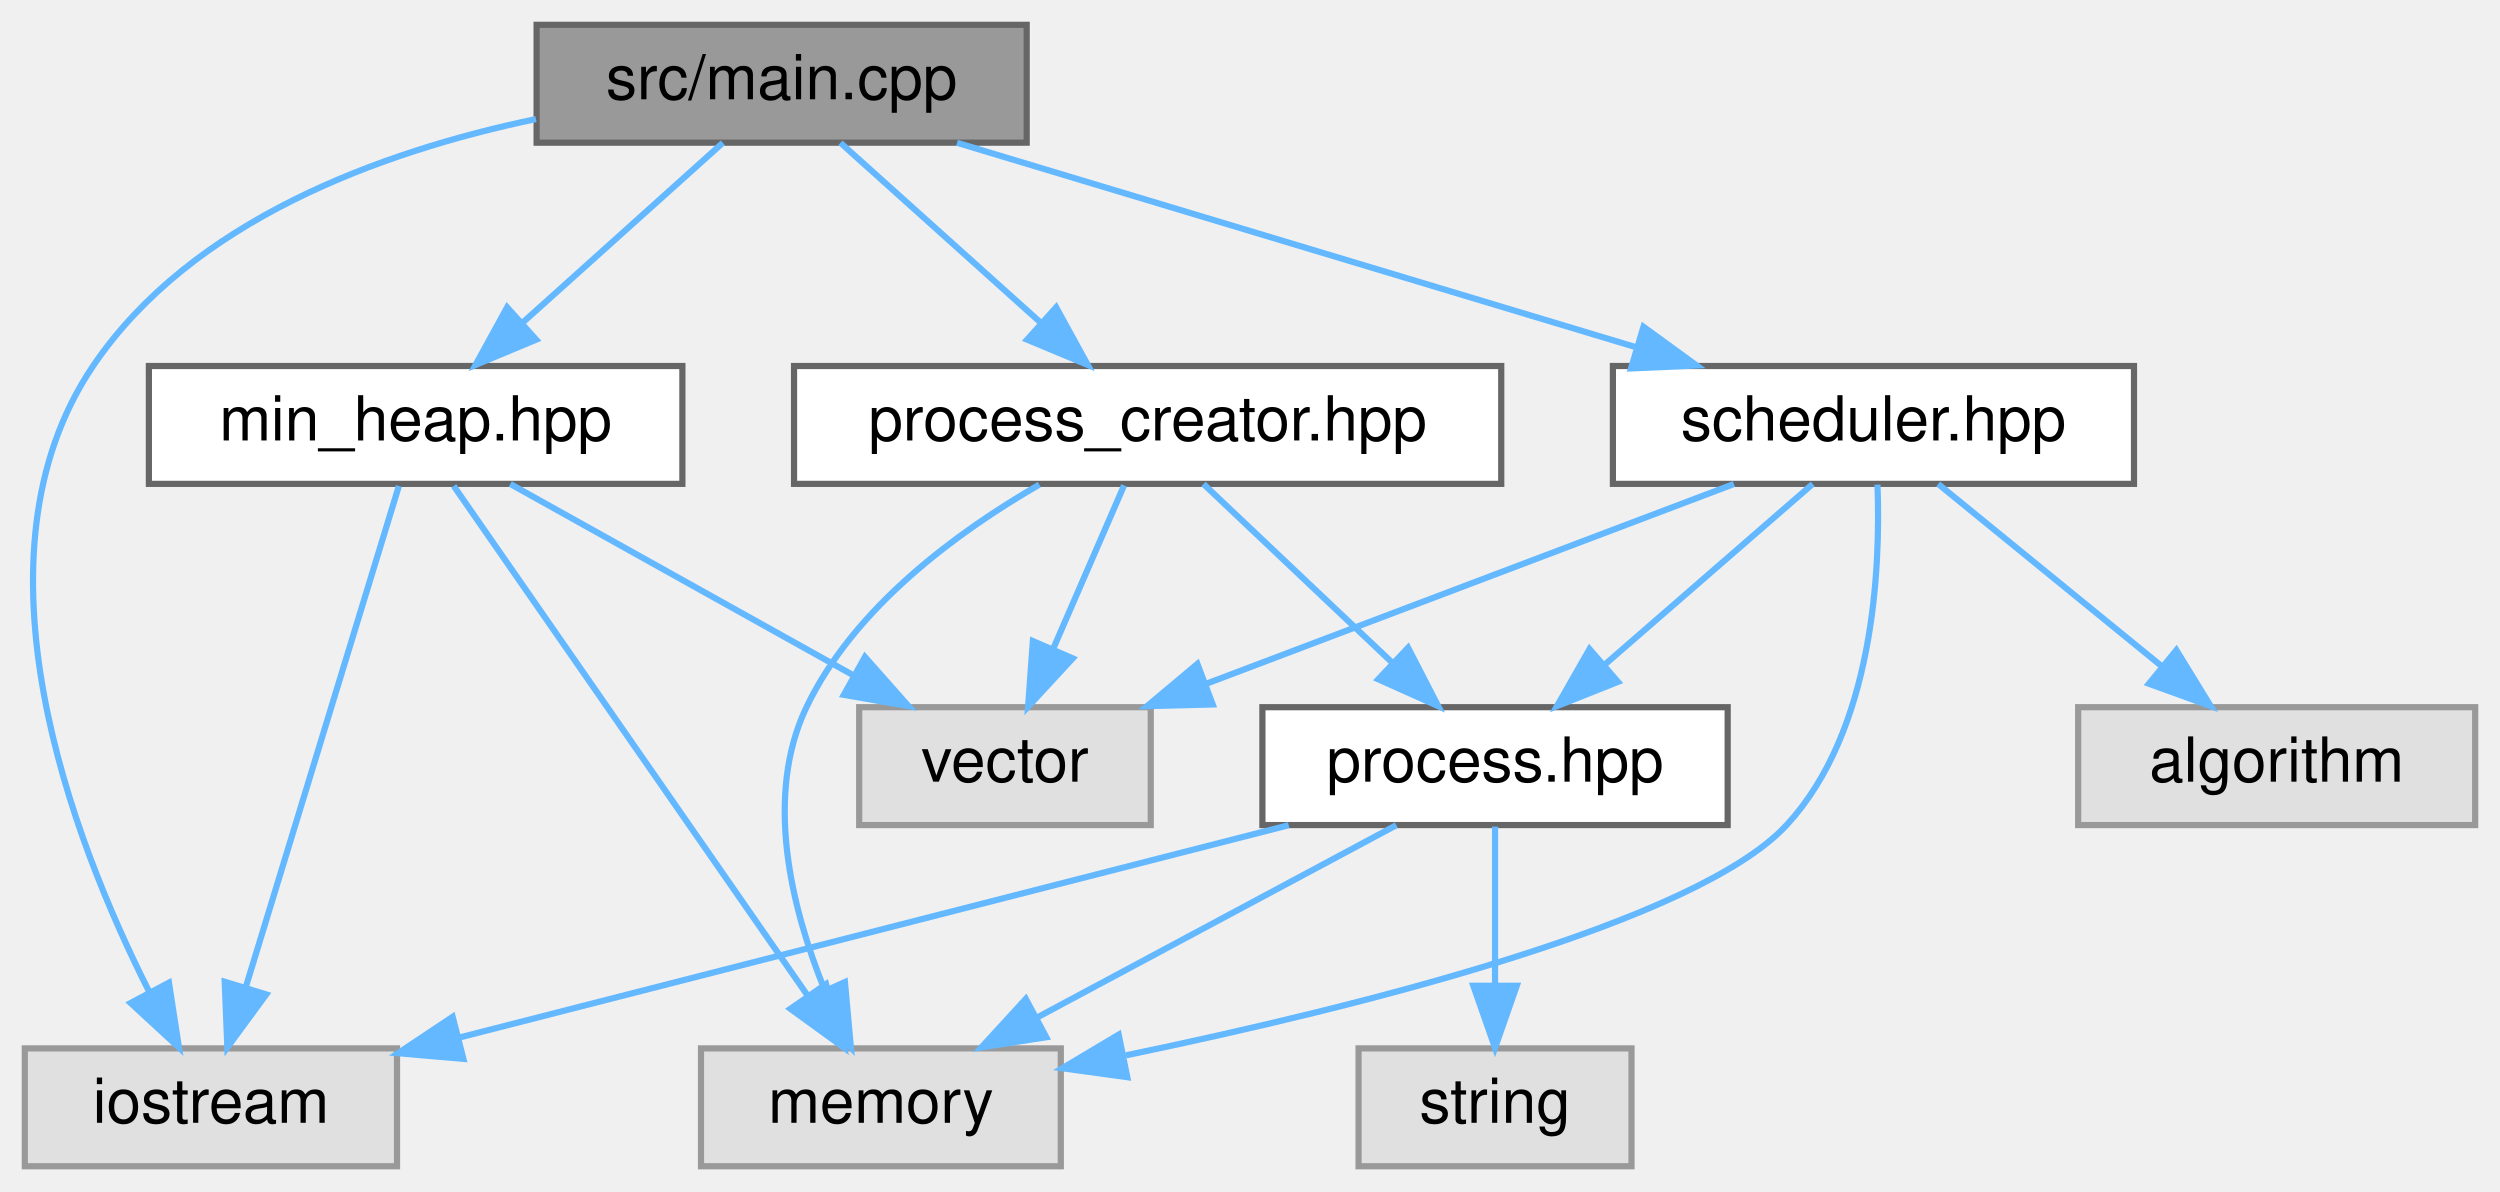
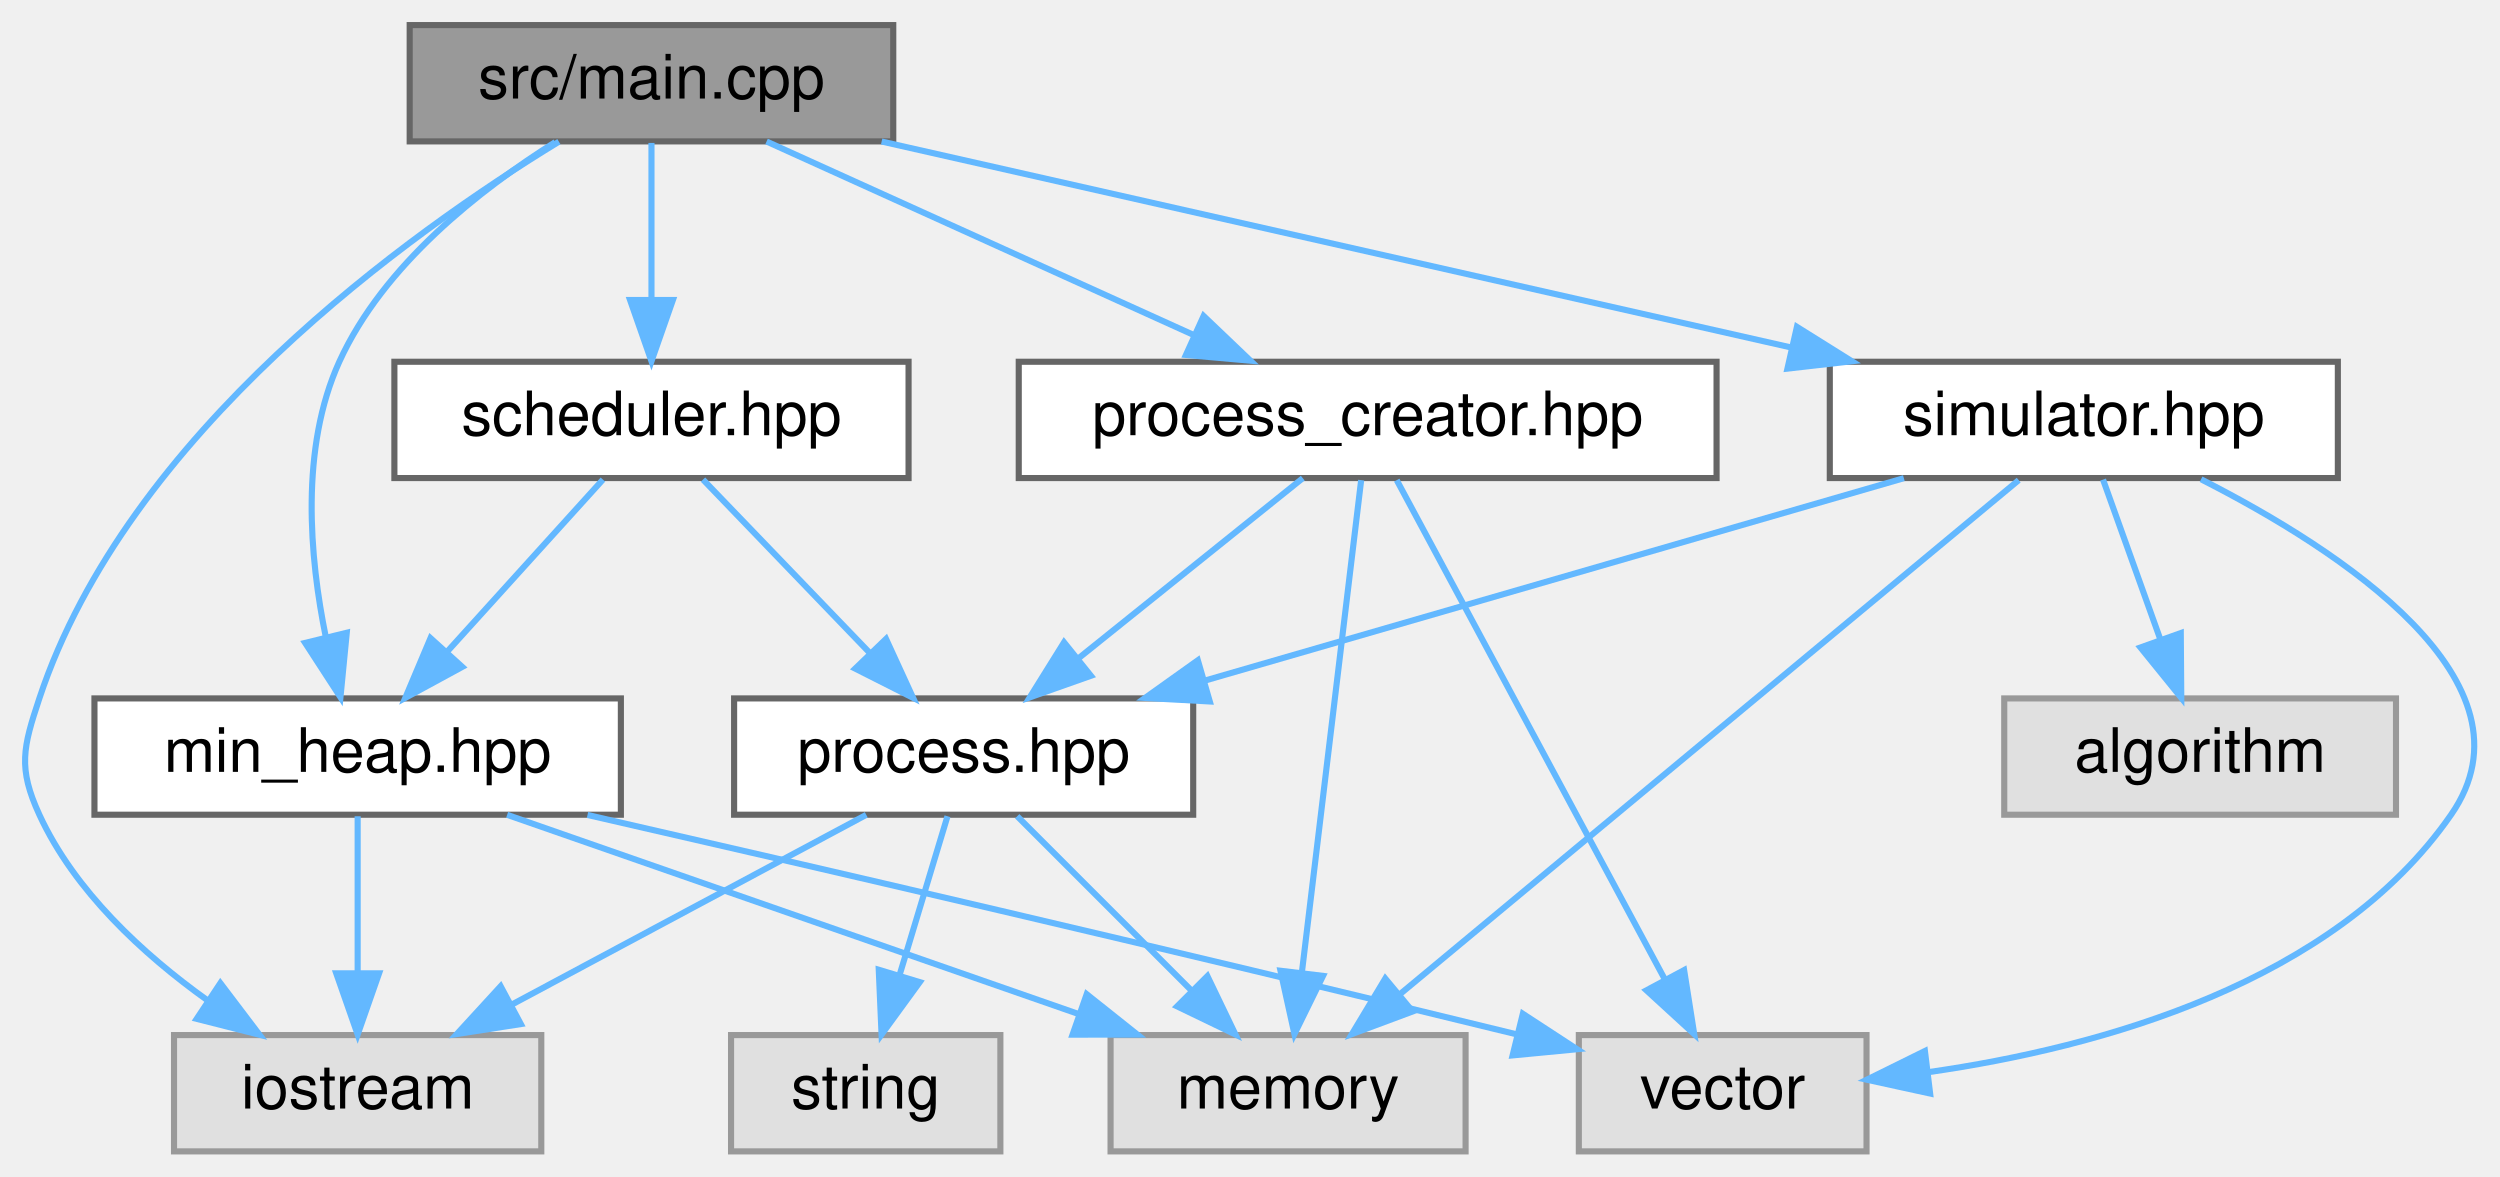
- <svg xmlns="http://www.w3.org/2000/svg" xmlns:xlink="http://www.w3.org/1999/xlink" width="403pt" height="192pt" viewBox="0.00 0.00 403.00 192.00">
+ <svg xmlns="http://www.w3.org/2000/svg" xmlns:xlink="http://www.w3.org/1999/xlink" width="408pt" height="192pt" viewBox="0.00 0.00 408.42 192.00">
  <g id="graph0" class="graph" transform="scale(1 1) rotate(0) translate(4 188)">
    <g id="node1" class="node">
      <g id="a_node1">
        <a xlink:title=" ">
-           <polygon fill="#999999" stroke="#666666" points="161.5,-184 82.5,-184 82.5,-165 161.5,-165 161.5,-184" />
-           <text text-anchor="middle" x="122" y="-172" font-family="Helvetica,sans-Serif" font-size="10.00">src/main.cpp</text>
+           <polygon fill="#999999" stroke="#666666" points="141.93,-184 62.93,-184 62.93,-165 141.93,-165 141.93,-184" />
+           <text text-anchor="middle" x="102.43" y="-172" font-family="Helvetica,sans-Serif" font-size="10.00">src/main.cpp</text>
        </a>
      </g>
    </g>
    <g id="node2" class="node">
      <g id="a_node2">
        <a xlink:title=" ">
-           <polygon fill="#e0e0e0" stroke="#999999" points="60,-19 0,-19 0,0 60,0 60,-19" />
-           <text text-anchor="middle" x="30" y="-7" font-family="Helvetica,sans-Serif" font-size="10.00">iostream</text>
+           <polygon fill="#e0e0e0" stroke="#999999" points="84.43,-19 24.43,-19 24.43,0 84.43,0 84.43,-19" />
+           <text text-anchor="middle" x="54.43" y="-7" font-family="Helvetica,sans-Serif" font-size="10.00">iostream</text>
        </a>
      </g>
    </g>
    <g id="edge1" class="edge">
-       <path fill="none" stroke="#63b8ff" d="M82.4,-168.81C57.38,-163.57 26.88,-152.47 11,-129 -9.83,-98.21 7.6,-52.78 20.08,-28.07" />
-       <polygon fill="#63b8ff" stroke="#63b8ff" points="23.23,-29.6 24.85,-19.13 17.06,-26.31 23.23,-29.6" />
+       <path fill="none" stroke="#63b8ff" d="M87.31,-164.95C63.06,-150.17 16.77,-117.24 2.43,-74 -0.23,-65.99 -1.1,-62.67 2.43,-55 8.18,-42.52 19.34,-32.24 29.85,-24.71" />
+       <polygon fill="#63b8ff" stroke="#63b8ff" points="32,-27.49 38.4,-19.05 28.13,-21.65 32,-27.49" />
    </g>
    <g id="node3" class="node">
      <g id="a_node3">
        <a xlink:href="process__creator_8hpp.html" target="_top" xlink:title=" ">
-           <polygon fill="white" stroke="#666666" points="238,-129 124,-129 124,-110 238,-110 238,-129" />
-           <text text-anchor="middle" x="181" y="-117" font-family="Helvetica,sans-Serif" font-size="10.00">process_creator.hpp</text>
+           <polygon fill="white" stroke="#666666" points="276.43,-129 162.43,-129 162.43,-110 276.43,-110 276.43,-129" />
+           <text text-anchor="middle" x="219.43" y="-117" font-family="Helvetica,sans-Serif" font-size="10.00">process_creator.hpp</text>
        </a>
      </g>
    </g>
    <g id="edge2" class="edge">
-       <path fill="none" stroke="#63b8ff" d="M131.48,-164.98C140.2,-157.15 153.34,-145.34 163.9,-135.86" />
-       <polygon fill="#63b8ff" stroke="#63b8ff" points="166.25,-138.46 171.35,-129.17 161.57,-133.25 166.25,-138.46" />
+       <path fill="none" stroke="#63b8ff" d="M121.23,-164.98C140.05,-156.46 169.25,-143.23 190.93,-133.41" />
+       <polygon fill="#63b8ff" stroke="#63b8ff" points="192.63,-136.48 200.29,-129.17 189.74,-130.11 192.63,-136.48" />
    </g>
    <g id="node8" class="node">
      <g id="a_node8">
        <a xlink:href="scheduler_8hpp.html" target="_top" xlink:title=" ">
-           <polygon fill="white" stroke="#666666" points="340,-129 256,-129 256,-110 340,-110 340,-129" />
-           <text text-anchor="middle" x="298" y="-117" font-family="Helvetica,sans-Serif" font-size="10.00">scheduler.hpp</text>
+           <polygon fill="white" stroke="#666666" points="144.43,-129 60.43,-129 60.43,-110 144.43,-110 144.43,-129" />
+           <text text-anchor="middle" x="102.43" y="-117" font-family="Helvetica,sans-Serif" font-size="10.00">scheduler.hpp</text>
        </a>
      </g>
    </g>
    <g id="edge9" class="edge">
-       <path fill="none" stroke="#63b8ff" d="M150.28,-164.98C179.95,-156.05 226.79,-141.94 259.75,-132.02" />
-       <polygon fill="#63b8ff" stroke="#63b8ff" points="260.93,-135.32 269.5,-129.08 258.92,-128.61 260.93,-135.32" />
+       <path fill="none" stroke="#63b8ff" d="M102.43,-164.75C102.43,-157.8 102.43,-147.85 102.43,-139.13" />
+       <polygon fill="#63b8ff" stroke="#63b8ff" points="105.93,-139.09 102.43,-129.09 98.93,-139.09 105.93,-139.09" />
+     </g>
+     <g id="node9" class="node">
+       <g id="a_node9">
+         <a xlink:href="min__heap_8hpp.html" target="_top" xlink:title=" ">
+           <polygon fill="white" stroke="#666666" points="97.43,-74 11.43,-74 11.43,-55 97.43,-55 97.43,-74" />
+           <text text-anchor="middle" x="54.43" y="-62" font-family="Helvetica,sans-Serif" font-size="10.00">min_heap.hpp</text>
+         </a>
+       </g>
+     </g>
+     <g id="edge15" class="edge">
+       <path fill="none" stroke="#63b8ff" d="M86.7,-164.88C74.55,-157.23 58.63,-144.83 51.43,-129 45.01,-114.87 46.55,-97.1 49.24,-83.96" />
+       <polygon fill="#63b8ff" stroke="#63b8ff" points="52.65,-84.73 51.62,-74.19 45.85,-83.07 52.65,-84.73" />
    </g>
    <g id="node10" class="node">
      <g id="a_node10">
-         <a xlink:href="min__heap_8hpp.html" target="_top" xlink:title=" ">
-           <polygon fill="white" stroke="#666666" points="106,-129 20,-129 20,-110 106,-110 106,-129" />
-           <text text-anchor="middle" x="63" y="-117" font-family="Helvetica,sans-Serif" font-size="10.00">min_heap.hpp</text>
+         <a xlink:href="simulator_8hpp.html" target="_top" xlink:title=" ">
+           <polygon fill="white" stroke="#666666" points="377.93,-129 294.93,-129 294.93,-110 377.93,-110 377.93,-129" />
+           <text text-anchor="middle" x="336.43" y="-117" font-family="Helvetica,sans-Serif" font-size="10.00">simulator.hpp</text>
        </a>
      </g>
    </g>
-     <g id="edge14" class="edge">
-       <path fill="none" stroke="#63b8ff" d="M112.52,-164.98C103.8,-157.15 90.66,-145.34 80.1,-135.86" />
-       <polygon fill="#63b8ff" stroke="#63b8ff" points="82.43,-133.25 72.65,-129.17 77.75,-138.46 82.43,-133.25" />
+     <g id="edge16" class="edge">
+       <path fill="none" stroke="#63b8ff" d="M140.03,-164.98C180.42,-155.84 244.72,-141.27 288.66,-131.32" />
+       <polygon fill="#63b8ff" stroke="#63b8ff" points="289.56,-134.7 298.54,-129.08 288.01,-127.88 289.56,-134.7" />
    </g>
    <g id="node4" class="node">
      <g id="a_node4">
        <a xlink:title=" ">
-           <polygon fill="#e0e0e0" stroke="#999999" points="167,-19 109,-19 109,0 167,0 167,-19" />
-           <text text-anchor="middle" x="138" y="-7" font-family="Helvetica,sans-Serif" font-size="10.00">memory</text>
+           <polygon fill="#e0e0e0" stroke="#999999" points="235.43,-19 177.43,-19 177.43,0 235.43,0 235.43,-19" />
+           <text text-anchor="middle" x="206.43" y="-7" font-family="Helvetica,sans-Serif" font-size="10.00">memory</text>
        </a>
      </g>
    </g>
    <g id="edge3" class="edge">
-       <path fill="none" stroke="#63b8ff" d="M163.54,-109.88C150.53,-102.38 133.72,-90.18 126,-74 119.14,-59.62 123.58,-41.65 128.9,-28.5" />
-       <polygon fill="#63b8ff" stroke="#63b8ff" points="132.2,-29.7 133.16,-19.15 125.83,-26.8 132.2,-29.7" />
+       <path fill="none" stroke="#63b8ff" d="M218.37,-109.66C216.26,-92.17 211.52,-52.8 208.69,-29.27" />
+       <polygon fill="#63b8ff" stroke="#63b8ff" points="212.14,-28.67 207.47,-19.16 205.19,-29.51 212.14,-28.67" />
    </g>
    <g id="node5" class="node">
      <g id="a_node5">
        <a xlink:title=" ">
-           <polygon fill="#e0e0e0" stroke="#999999" points="181.5,-74 134.5,-74 134.5,-55 181.5,-55 181.5,-74" />
-           <text text-anchor="middle" x="158" y="-62" font-family="Helvetica,sans-Serif" font-size="10.00">vector</text>
+           <polygon fill="#e0e0e0" stroke="#999999" points="300.93,-19 253.93,-19 253.93,0 300.93,0 300.93,-19" />
+           <text text-anchor="middle" x="277.43" y="-7" font-family="Helvetica,sans-Serif" font-size="10.00">vector</text>
        </a>
      </g>
    </g>
    <g id="edge4" class="edge">
-       <path fill="none" stroke="#63b8ff" d="M177.2,-109.75C174.09,-102.57 169.58,-92.18 165.71,-83.27" />
-       <polygon fill="#63b8ff" stroke="#63b8ff" points="168.92,-81.87 161.73,-74.09 162.5,-84.66 168.92,-81.87" />
+       <path fill="none" stroke="#63b8ff" d="M224.18,-109.66C233.74,-91.85 255.48,-51.37 268.03,-28.01" />
+       <polygon fill="#63b8ff" stroke="#63b8ff" points="271.13,-29.62 272.78,-19.16 264.97,-26.31 271.13,-29.62" />
    </g>
    <g id="node6" class="node">
      <g id="a_node6">
        <a xlink:href="process_8hpp.html" target="_top" xlink:title=" ">
-           <polygon fill="white" stroke="#666666" points="274.5,-74 199.5,-74 199.5,-55 274.5,-55 274.5,-74" />
-           <text text-anchor="middle" x="237" y="-62" font-family="Helvetica,sans-Serif" font-size="10.00">process.hpp</text>
+           <polygon fill="white" stroke="#666666" points="190.93,-74 115.93,-74 115.93,-55 190.93,-55 190.93,-74" />
+           <text text-anchor="middle" x="153.43" y="-62" font-family="Helvetica,sans-Serif" font-size="10.00">process.hpp</text>
        </a>
      </g>
    </g>
    <g id="edge5" class="edge">
-       <path fill="none" stroke="#63b8ff" d="M190,-109.98C198.19,-102.23 210.51,-90.58 220.47,-81.14" />
-       <polygon fill="#63b8ff" stroke="#63b8ff" points="222.98,-83.59 227.84,-74.17 218.17,-78.5 222.98,-83.59" />
+       <path fill="none" stroke="#63b8ff" d="M208.83,-109.98C198.97,-102.07 184.08,-90.11 172.22,-80.58" />
+       <polygon fill="#63b8ff" stroke="#63b8ff" points="174.22,-77.7 164.23,-74.17 169.83,-83.16 174.22,-77.7" />
    </g>
    <g id="edge6" class="edge">
-       <path fill="none" stroke="#63b8ff" d="M203.74,-54.98C167.34,-45.66 108.98,-30.72 70.08,-20.76" />
-       <polygon fill="#63b8ff" stroke="#63b8ff" points="70.7,-17.31 60.15,-18.22 68.97,-24.09 70.7,-17.31" />
+       <path fill="none" stroke="#63b8ff" d="M137.52,-54.98C121.89,-46.61 97.78,-33.7 79.55,-23.95" />
+       <polygon fill="#63b8ff" stroke="#63b8ff" points="81.09,-20.8 70.63,-19.17 77.79,-26.98 81.09,-20.8" />
    </g>
    <g id="edge8" class="edge">
-       <path fill="none" stroke="#63b8ff" d="M221.09,-54.98C205.45,-46.61 181.34,-33.7 163.12,-23.95" />
-       <polygon fill="#63b8ff" stroke="#63b8ff" points="164.66,-20.8 154.2,-19.17 161.36,-26.98 164.66,-20.8" />
+       <path fill="none" stroke="#63b8ff" d="M162.18,-54.75C169.9,-47.03 181.34,-35.6 190.65,-26.28" />
+       <polygon fill="#63b8ff" stroke="#63b8ff" points="193.25,-28.64 197.84,-19.09 188.3,-23.69 193.25,-28.64" />
    </g>
    <g id="node7" class="node">
      <g id="a_node7">
        <a xlink:title=" ">
-           <polygon fill="#e0e0e0" stroke="#999999" points="259,-19 215,-19 215,0 259,0 259,-19" />
-           <text text-anchor="middle" x="237" y="-7" font-family="Helvetica,sans-Serif" font-size="10.00">string</text>
+           <polygon fill="#e0e0e0" stroke="#999999" points="159.43,-19 115.43,-19 115.43,0 159.43,0 159.43,-19" />
+           <text text-anchor="middle" x="137.43" y="-7" font-family="Helvetica,sans-Serif" font-size="10.00">string</text>
        </a>
      </g>
    </g>
    <g id="edge7" class="edge">
-       <path fill="none" stroke="#63b8ff" d="M237,-54.75C237,-47.8 237,-37.85 237,-29.13" />
-       <polygon fill="#63b8ff" stroke="#63b8ff" points="240.5,-29.09 237,-19.09 233.5,-29.09 240.5,-29.09" />
+       <path fill="none" stroke="#63b8ff" d="M150.79,-54.75C148.67,-47.72 145.62,-37.62 142.97,-28.84" />
+       <polygon fill="#63b8ff" stroke="#63b8ff" points="146.26,-27.65 140.02,-19.09 139.56,-29.67 146.26,-27.65" />
+     </g>
+     <g id="edge10" class="edge">
+       <path fill="none" stroke="#63b8ff" d="M110.85,-109.75C118.2,-102.11 129.06,-90.82 137.97,-81.56" />
+       <polygon fill="#63b8ff" stroke="#63b8ff" points="140.75,-83.72 145.17,-74.09 135.71,-78.87 140.75,-83.72" />
    </g>
    <g id="edge11" class="edge">
-       <path fill="none" stroke="#63b8ff" d="M298.65,-109.88C299.16,-96.39 298.1,-70.26 284,-55 269.53,-39.35 215.59,-25.79 177.5,-17.88" />
-       <polygon fill="#63b8ff" stroke="#63b8ff" points="177.72,-14.36 167.23,-15.8 176.33,-21.22 177.72,-14.36" />
+       <path fill="none" stroke="#63b8ff" d="M94.5,-109.75C87.58,-102.11 77.37,-90.82 68.98,-81.56" />
+       <polygon fill="#63b8ff" stroke="#63b8ff" points="71.52,-79.15 62.21,-74.09 66.33,-83.85 71.52,-79.15" />
+     </g>
+     <g id="edge14" class="edge">
+       <path fill="none" stroke="#63b8ff" d="M54.43,-54.75C54.43,-47.8 54.43,-37.85 54.43,-29.13" />
+       <polygon fill="#63b8ff" stroke="#63b8ff" points="57.93,-29.09 54.43,-19.09 50.93,-29.09 57.93,-29.09" />
+     </g>
+     <g id="edge13" class="edge">
+       <path fill="none" stroke="#63b8ff" d="M78.85,-54.98C104.15,-46.16 143.89,-32.31 172.29,-22.41" />
+       <polygon fill="#63b8ff" stroke="#63b8ff" points="173.53,-25.68 181.82,-19.08 171.22,-19.07 173.53,-25.68" />
    </g>
    <g id="edge12" class="edge">
-       <path fill="none" stroke="#63b8ff" d="M275.51,-109.98C252.48,-101.27 216.46,-87.63 190.37,-77.75" />
-       <polygon fill="#63b8ff" stroke="#63b8ff" points="191.49,-74.44 180.9,-74.17 189.02,-80.98 191.49,-74.44" />
+       <path fill="none" stroke="#63b8ff" d="M91.98,-54.96C128.33,-46.64 185.23,-33.46 243.85,-19.1" />
+       <polygon fill="#63b8ff" stroke="#63b8ff" points="244.78,-22.48 253.65,-16.69 243.11,-15.68 244.78,-22.48" />
    </g>
-     <g id="edge10" class="edge">
-       <path fill="none" stroke="#63b8ff" d="M288.2,-109.98C279.18,-102.15 265.59,-90.34 254.68,-80.86" />
-       <polygon fill="#63b8ff" stroke="#63b8ff" points="256.82,-78.09 246.98,-74.17 252.23,-83.37 256.82,-78.09" />
+     <g id="edge18" class="edge">
+       <path fill="none" stroke="#63b8ff" d="M325.79,-109.66C303.59,-91.22 252.11,-48.45 224.57,-25.57" />
+       <polygon fill="#63b8ff" stroke="#63b8ff" points="226.78,-22.86 216.85,-19.16 222.31,-28.24 226.78,-22.86" />
    </g>
-     <g id="node9" class="node">
-       <g id="a_node9">
+     <g id="edge19" class="edge">
+       <path fill="none" stroke="#63b8ff" d="M355.58,-109.8C378.35,-98.23 411.47,-76.68 396.43,-55 377.37,-27.52 339.14,-16.98 311.14,-12.96" />
+       <polygon fill="#63b8ff" stroke="#63b8ff" points="311.32,-9.45 300.97,-11.71 310.47,-16.4 311.32,-9.45" />
+     </g>
+     <g id="edge17" class="edge">
+       <path fill="none" stroke="#63b8ff" d="M307.03,-109.98C276.04,-101.01 227.06,-86.82 192.76,-76.89" />
+       <polygon fill="#63b8ff" stroke="#63b8ff" points="193.64,-73.5 183.06,-74.08 191.69,-80.23 193.64,-73.5" />
+     </g>
+     <g id="node11" class="node">
+       <g id="a_node11">
        <a xlink:title=" ">
-           <polygon fill="#e0e0e0" stroke="#999999" points="395,-74 331,-74 331,-55 395,-55 395,-74" />
-           <text text-anchor="middle" x="363" y="-62" font-family="Helvetica,sans-Serif" font-size="10.00">algorithm</text>
+           <polygon fill="#e0e0e0" stroke="#999999" points="387.43,-74 323.43,-74 323.43,-55 387.43,-55 387.43,-74" />
+           <text text-anchor="middle" x="355.43" y="-62" font-family="Helvetica,sans-Serif" font-size="10.00">algorithm</text>
        </a>
      </g>
    </g>
-     <g id="edge13" class="edge">
-       <path fill="none" stroke="#63b8ff" d="M308.44,-109.98C318.15,-102.07 332.82,-90.11 344.5,-80.58" />
-       <polygon fill="#63b8ff" stroke="#63b8ff" points="346.83,-83.2 352.37,-74.17 342.4,-77.78 346.83,-83.2" />
-     </g>
-     <g id="edge17" class="edge">
-       <path fill="none" stroke="#63b8ff" d="M60.3,-109.66C54.93,-92.09 42.82,-52.45 35.64,-28.95" />
-       <polygon fill="#63b8ff" stroke="#63b8ff" points="38.92,-27.7 32.65,-19.16 32.22,-29.74 38.92,-27.7" />
-     </g>
-     <g id="edge16" class="edge">
-       <path fill="none" stroke="#63b8ff" d="M69.14,-109.66C81.62,-91.69 110.12,-50.64 126.28,-27.38" />
-       <polygon fill="#63b8ff" stroke="#63b8ff" points="129.16,-29.37 131.99,-19.16 123.41,-25.38 129.16,-29.37" />
-     </g>
-     <g id="edge15" class="edge">
-       <path fill="none" stroke="#63b8ff" d="M78.26,-109.98C93.13,-101.69 115.98,-88.94 133.42,-79.22" />
-       <polygon fill="#63b8ff" stroke="#63b8ff" points="135.43,-82.1 142.46,-74.17 132.02,-75.99 135.43,-82.1" />
+     <g id="edge20" class="edge">
+       <path fill="none" stroke="#63b8ff" d="M339.57,-109.75C342.11,-102.65 345.79,-92.4 348.96,-83.56" />
+       <polygon fill="#63b8ff" stroke="#63b8ff" points="352.27,-84.68 352.35,-74.09 345.68,-82.32 352.27,-84.68" />
    </g>
  </g>
</svg>
